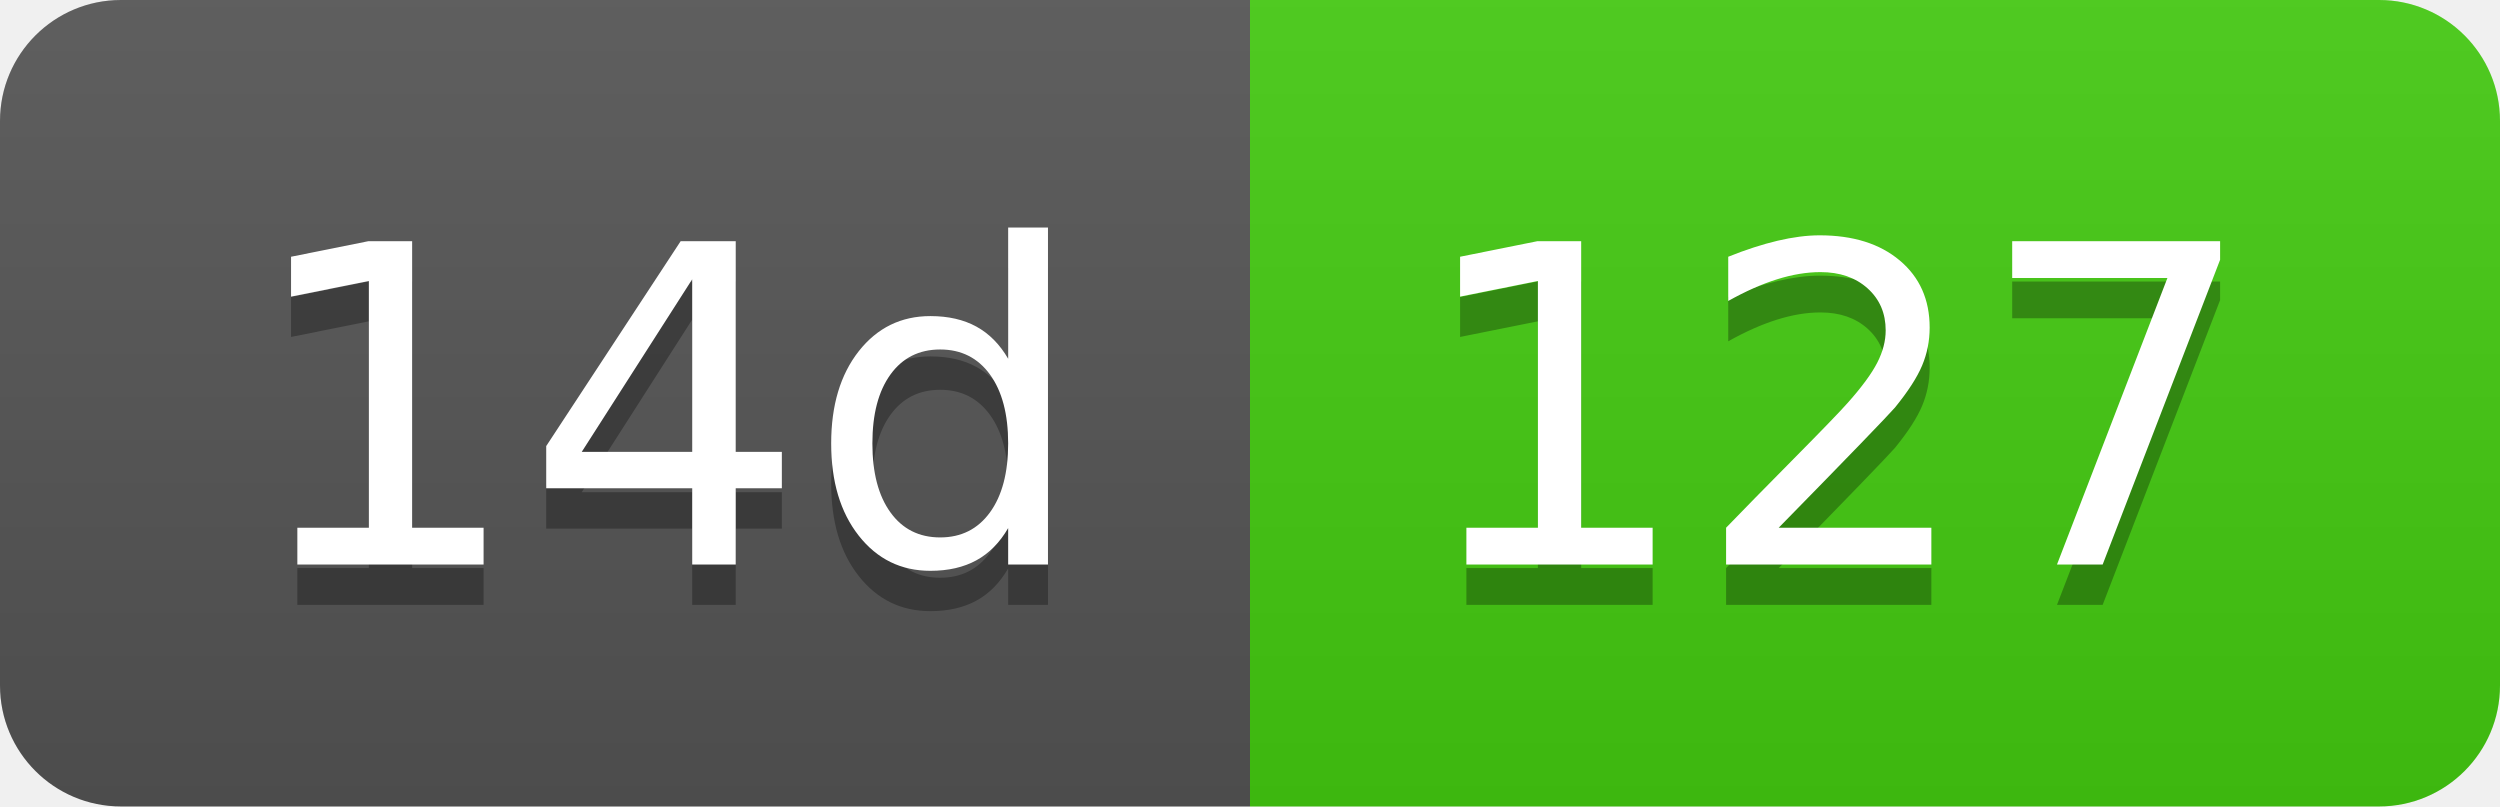
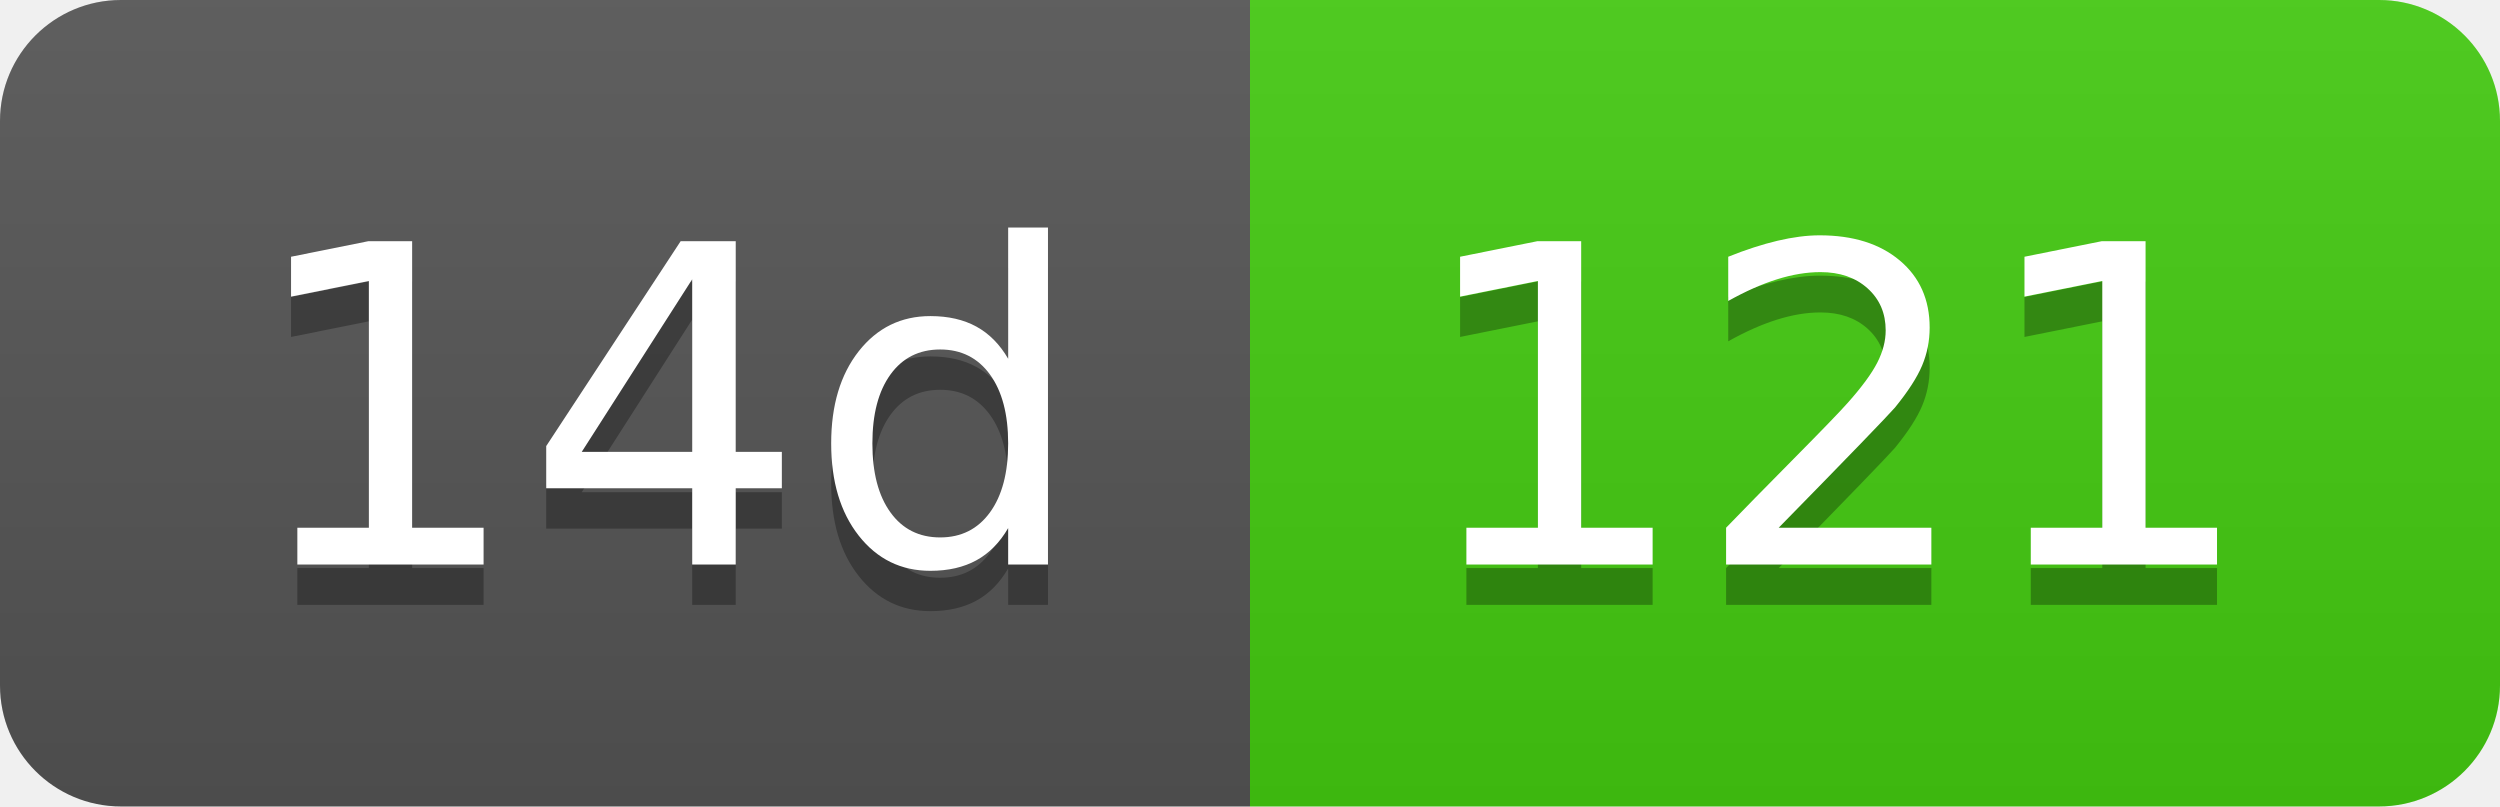
- <svg xmlns="http://www.w3.org/2000/svg" width="62" height="20" role="img" aria-label="14d: 127">
+ <svg xmlns="http://www.w3.org/2000/svg" width="62" height="20" role="img" aria-label="14d: 121">
  <linearGradient id="s" x2="0" y2="100%">
    <stop offset="0" stop-color="#bbb" stop-opacity=".1" />
    <stop offset="1" stop-opacity=".1" />
  </linearGradient>
  <clipPath id="r">
    <rect width="62" height="20" rx="3" fill="#fff" />
  </clipPath>
  <g clip-path="url(#r)">
    <rect width="31" height="20" fill="#555" />
    <rect x="31" width="31" height="20" fill="#4c1" />
    <rect width="62" height="20" fill="url(#s)" />
  </g>
  <g fill="#fff" text-anchor="middle" font-family="Verdana,Geneva,DejaVu Sans,sans-serif" text-rendering="geometricPrecision" font-size="110">
    <text aria-hidden="true" x="165" y="150" fill="#010101" fill-opacity=".3" transform="scale(.1)" textLength="210">14d</text>
    <text x="165" y="140" transform="scale(.1)" fill="#fff" textLength="210">14d</text>
-     <text aria-hidden="true" x="455" y="150" fill="#010101" fill-opacity=".3" transform="scale(.1)" textLength="210">127</text>
-     <text x="455" y="140" transform="scale(.1)" fill="#fff" textLength="210">127</text>
+     <text aria-hidden="true" x="455" y="150" fill="#010101" fill-opacity=".3" transform="scale(.1)" textLength="210">121</text>
+     <text x="455" y="140" transform="scale(.1)" fill="#fff" textLength="210">121</text>
  </g>
</svg>
